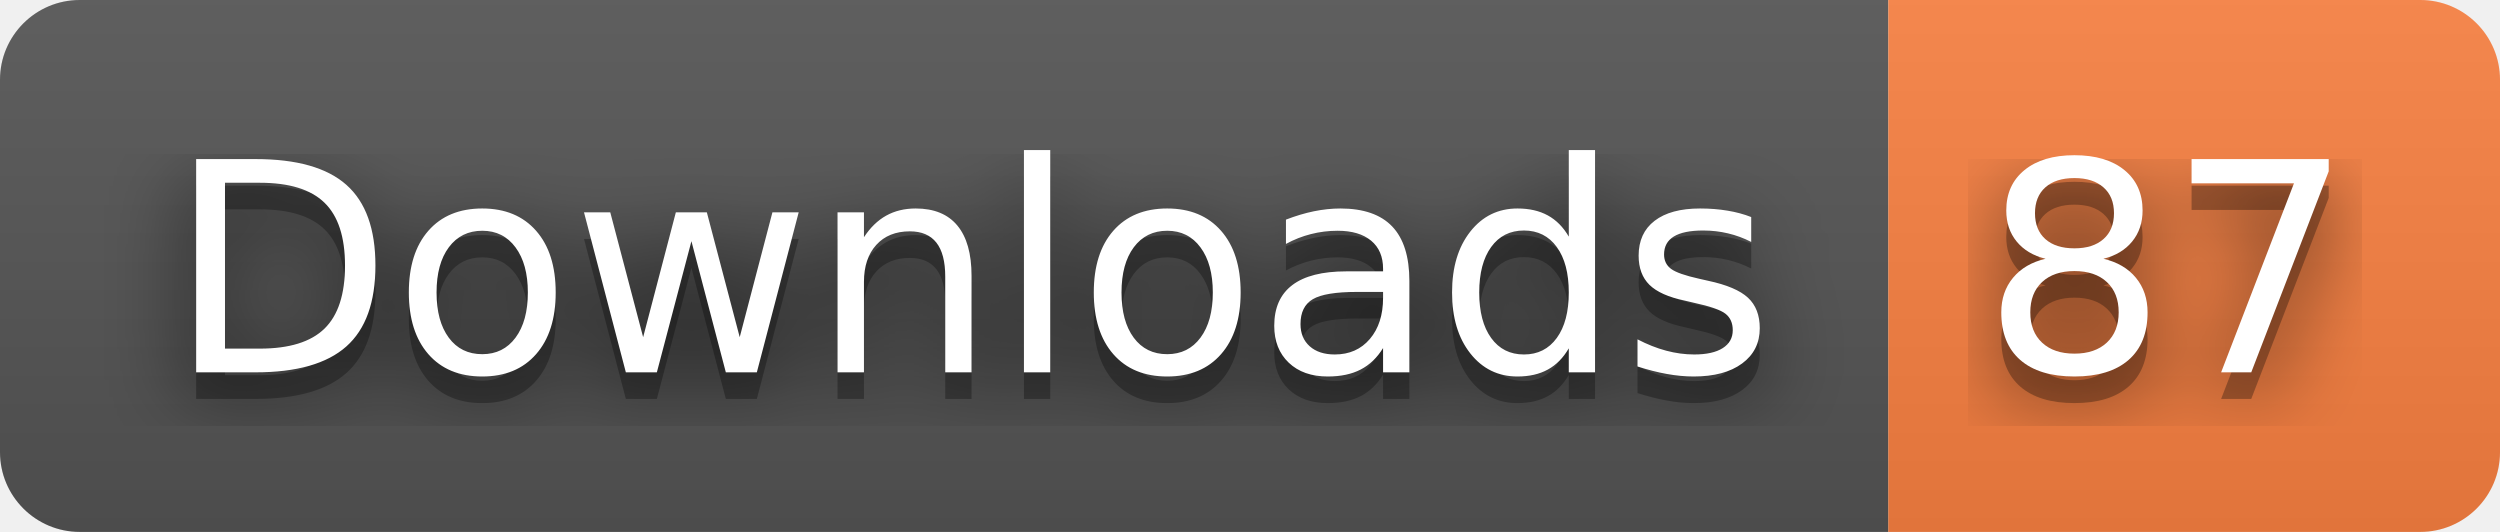
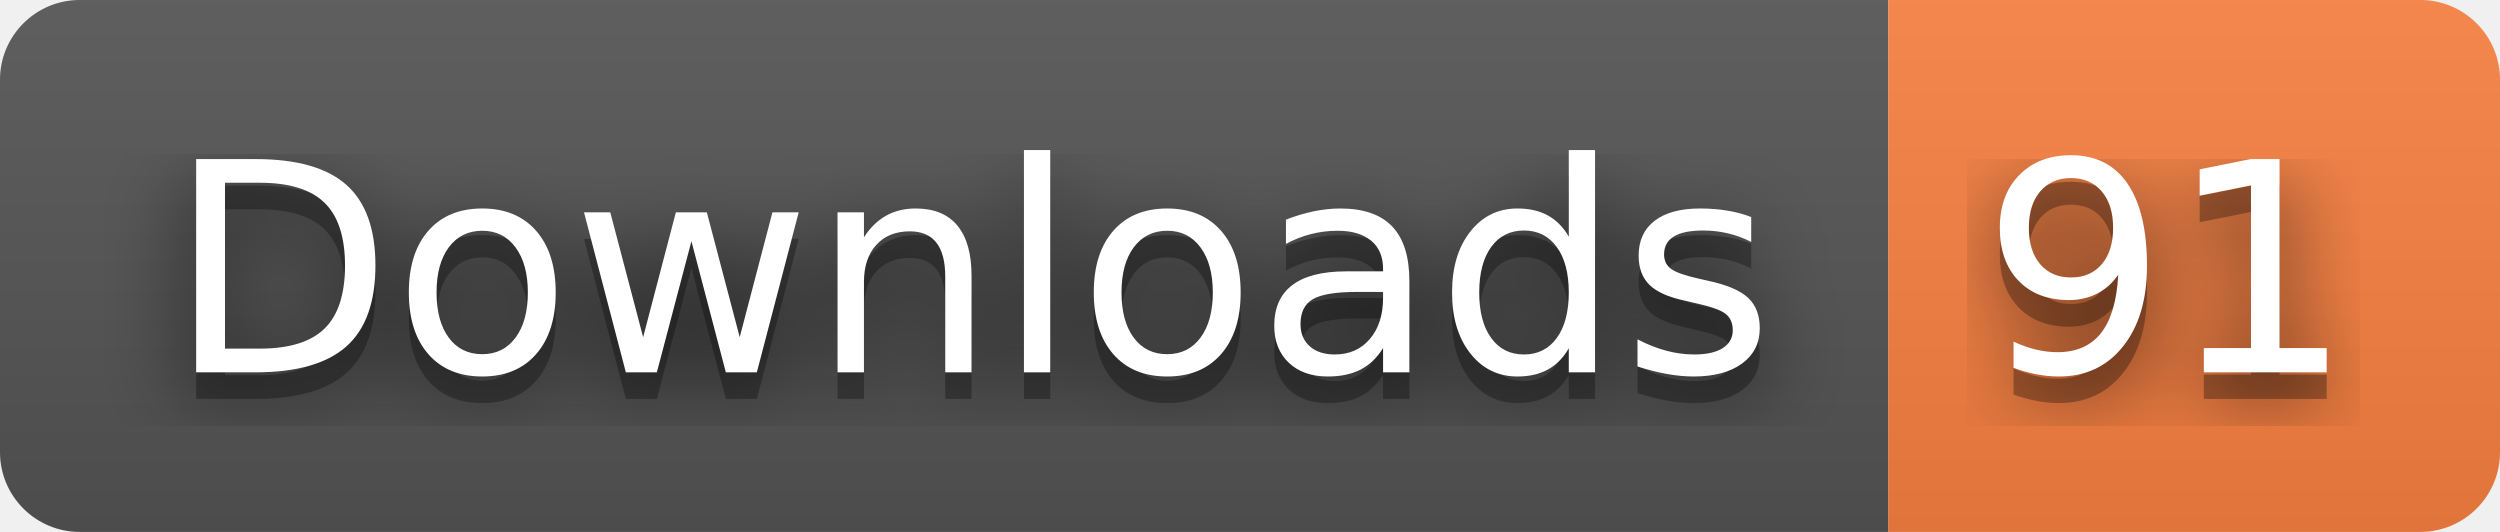
- <svg xmlns="http://www.w3.org/2000/svg" width="94" height="20" role="img" aria-label="Downloads: 87">
+ <svg xmlns="http://www.w3.org/2000/svg" width="94" height="20" role="img" aria-label="Downloads: 91">
  <filter id="blur">
    <feGaussianBlur stdDeviation="16" />
  </filter>
  <linearGradient id="s" x2="0" y2="100%">
    <stop offset="0" stop-color="#bbb" stop-opacity=".1" />
    <stop offset="1" stop-opacity=".1" />
  </linearGradient>
  <clipPath id="r">
    <rect width="94" height="20" rx="3" />
  </clipPath>
  <g clip-path="url(#r)">
    <rect width="71" height="20" fill="#555" />
    <rect x="71" width="23" height="20" fill="#fa8142" />
    <rect width="94" height="20" fill="url(#s)" />
  </g>
  <g fill="#fff" text-anchor="middle" font-family="Verdana,Geneva,DejaVu Sans,sans-serif" text-rendering="geometricPrecision" font-size="110">
    <g transform="scale(.1)">
      <g aria-hidden="true" fill="#010101">
        <text x="365" y="150" fill-opacity=".8" filter="url(#blur)" textLength="610">Downloads</text>
        <text x="365" y="150" fill-opacity=".3" textLength="610">Downloads</text>
      </g>
      <text x="365" y="140" textLength="610">Downloads</text>
    </g>
    <g transform="scale(.1)">
      <g aria-hidden="true" fill="#010101">
-         <text x="815" y="150" fill-opacity=".8" filter="url(#blur)" textLength="130">87</text>
-         <text x="815" y="150" fill-opacity=".3" textLength="130">87</text>
+         <text x="815" y="150" fill-opacity=".8" filter="url(#blur)" textLength="130">91</text>
+         <text x="815" y="150" fill-opacity=".3" textLength="130">91</text>
      </g>
-       <text x="815" y="140" textLength="130">87</text>
+       <text x="815" y="140" textLength="130">91</text>
    </g>
  </g>
</svg>
